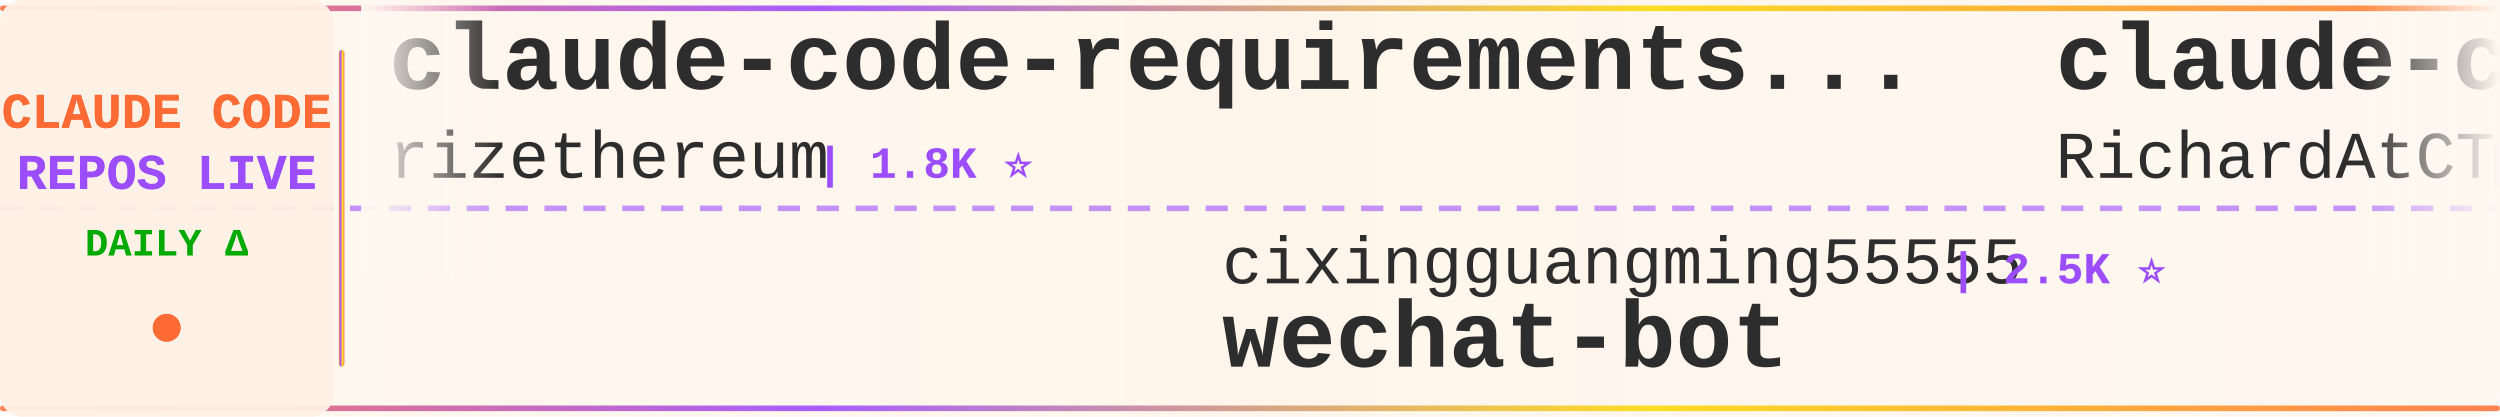
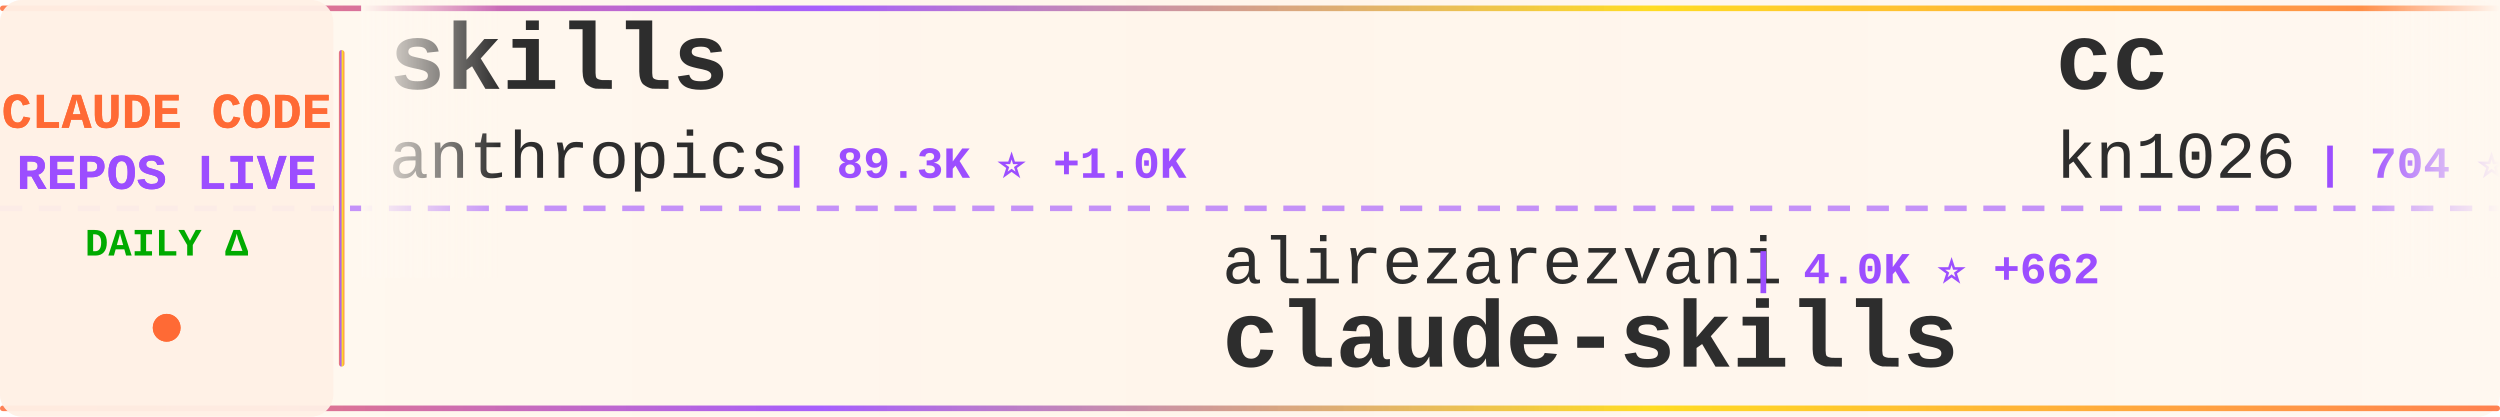
<svg xmlns="http://www.w3.org/2000/svg" width="900" height="150">
  <defs>
    <linearGradient id="tickerBg" x1="0%" y1="0%" x2="100%" y2="0%">
      <stop offset="0%" style="stop-color:#fff8f0;stop-opacity:0.98" />
      <stop offset="50%" style="stop-color:#fff5eb;stop-opacity:1" />
      <stop offset="100%" style="stop-color:#fff8f0;stop-opacity:0.98" />
    </linearGradient>
    <linearGradient id="borderGrad" x1="0%" y1="0%" x2="100%" y2="0%">
      <stop offset="0%" style="stop-color:#FF6B35;stop-opacity:0.85">
        <animate attributeName="stop-opacity" values="0.85;1;0.85" dur="2s" repeatCount="indefinite" />
      </stop>
      <stop offset="33%" style="stop-color:#9C4EFF;stop-opacity:0.9">
        <animate attributeName="stop-opacity" values="0.9;1;0.9" dur="2.2s" repeatCount="indefinite" />
      </stop>
      <stop offset="66%" style="stop-color:#FFD700;stop-opacity:0.85">
        <animate attributeName="stop-opacity" values="0.85;1;0.85" dur="1.8s" repeatCount="indefinite" />
      </stop>
      <stop offset="100%" style="stop-color:#FF6B35;stop-opacity:0.85">
        <animate attributeName="stop-opacity" values="0.85;1;0.85" dur="2s" repeatCount="indefinite" />
      </stop>
    </linearGradient>
    <filter id="textGlow">
      <feGaussianBlur stdDeviation="0.15" result="coloredBlur" />
      <feMerge>
        <feMergeNode in="coloredBlur" />
        <feMergeNode in="SourceGraphic" />
      </feMerge>
    </filter>
    <filter id="metricGlow">
      <feGaussianBlur stdDeviation="0.2" result="coloredBlur" />
      <feMerge>
        <feMergeNode in="coloredBlur" />
        <feMergeNode in="SourceGraphic" />
      </feMerge>
    </filter>
    <linearGradient id="leftFade" x1="0%" y1="0%" x2="100%" y2="0%">
      <stop offset="0%" style="stop-color:#fff8f0;stop-opacity:1" />
      <stop offset="100%" style="stop-color:#fff8f0;stop-opacity:0" />
    </linearGradient>
    <linearGradient id="rightFade" x1="0%" y1="0%" x2="100%" y2="0%">
      <stop offset="0%" style="stop-color:#fff8f0;stop-opacity:0" />
      <stop offset="100%" style="stop-color:#fff8f0;stop-opacity:1" />
    </linearGradient>
  </defs>
  <rect width="900" height="150" fill="url(#tickerBg)" rx="8" />
  <rect x="0" y="2" width="900" height="2" fill="url(#borderGrad)" rx="1" />
  <rect x="0" y="146" width="900" height="2" fill="url(#borderGrad)" rx="1" />
  <line x1="0" y1="75" x2="900" y2="75" stroke="#9C4EFF" stroke-width="2" stroke-dasharray="8 6" opacity="0.6" />
  <rect x="0" y="0" width="120" height="150" fill="#fff0e6" opacity="0.95" rx="8" />
  <text x="60" y="46" font-family="'Courier New', monospace" font-size="18" font-weight="bold" fill="#FF6B35" text-anchor="middle" filter="url(#textGlow)">
    CLAUDE CODE
  </text>
  <text x="60" y="68" font-family="'Courier New', monospace" font-size="18" font-weight="bold" fill="#9C4EFF" text-anchor="middle" filter="url(#textGlow)">
    REPOS LIVE
  </text>
  <text x="60" y="92" font-family="'Courier New', monospace" font-size="14" font-weight="bold" fill="#00aa00" text-anchor="middle">
    DAILY Δ
  </text>
  <circle cx="60" cy="118" r="5" fill="#FF6B35" filter="url(#metricGlow)">
    <animate attributeName="r" values="4;6;4" dur="1.5s" repeatCount="indefinite" />
    <animate attributeName="opacity" values="0.6;1;0.6" dur="1.5s" repeatCount="indefinite" />
  </circle>
  <rect x="122" y="18" width="2" height="114" fill="url(#borderGrad)" rx="1" />
  <clipPath id="tickerClip">
    <rect x="130" y="0" width="770" height="150" />
  </clipPath>
  <g clip-path="url(#tickerClip)">
    <g id="tickerItems">
      <animateTransform attributeName="transform" attributeType="XML" type="translate" from="0 0" to="-3000 0" dur="54s" repeatCount="indefinite" />
      <g transform="translate(0, 0)">
-         <text x="140" y="32" font-family="'Courier New', monospace" font-size="34" font-weight="bold" fill="#2d2d2d">claude-code-requirements...</text>
-         <text x="140" y="64" font-family="'Courier New', monospace" font-size="24" font-weight="normal" fill="#2d2d2d" opacity="1.0">rizethereum</text>
-         <text x="294" y="64" font-family="'Courier New', monospace" font-size="16" font-weight="bold" fill="#9C4EFF"> | 1.8K ⭐</text>
+         <text x="140" y="32" font-family="'Courier New', monospace" font-size="34" font-weight="bold" fill="#2d2d2d">skills</text>
+         <text x="140" y="64" font-family="'Courier New', monospace" font-size="24" font-weight="normal" fill="#2d2d2d" opacity="1.0">anthropics</text>
+         <text x="282" y="64" font-family="'Courier New', monospace" font-size="16" font-weight="bold" fill="#9C4EFF"> | 89.3K ⭐ +1.0K</text>
      </g>
      <g transform="translate(300, 0)">
-         <text x="140" y="102" font-family="'Courier New', monospace" font-size="24" font-weight="normal" fill="#2d2d2d" opacity="1.0">cixingguangming55555</text>
-         <text x="402" y="102" font-family="'Courier New', monospace" font-size="16" font-weight="bold" fill="#9C4EFF"> | 2.5K ⭐</text>
-         <text x="140" y="132" font-family="'Courier New', monospace" font-size="34" font-weight="bold" fill="#2d2d2d">wechat-bot</text>
+         <text x="140" y="102" font-family="'Courier New', monospace" font-size="24" font-weight="normal" fill="#2d2d2d" opacity="1.0">alirezarezvani</text>
+         <text x="330" y="102" font-family="'Courier New', monospace" font-size="16" font-weight="bold" fill="#9C4EFF"> | 4.0K ⭐ +662</text>
+         <text x="140" y="132" font-family="'Courier New', monospace" font-size="34" font-weight="bold" fill="#2d2d2d">claude-skills</text>
      </g>
      <g transform="translate(600, 0)">
-         <text x="140" y="32" font-family="'Courier New', monospace" font-size="34" font-weight="bold" fill="#2d2d2d">claude-code-telegram</text>
-         <text x="140" y="64" font-family="'Courier New', monospace" font-size="24" font-weight="normal" fill="#2d2d2d" opacity="1.0">RichardAtCT</text>
-         <text x="294" y="64" font-family="'Courier New', monospace" font-size="16" font-weight="bold" fill="#9C4EFF"> | 2.0K ⭐ +19</text>
+         <text x="140" y="32" font-family="'Courier New', monospace" font-size="34" font-weight="bold" fill="#2d2d2d">cc</text>
+         <text x="140" y="64" font-family="'Courier New', monospace" font-size="24" font-weight="normal" fill="#2d2d2d" opacity="1.0">kn1026</text>
+         <text x="234" y="64" font-family="'Courier New', monospace" font-size="16" font-weight="bold" fill="#9C4EFF"> | 704 ⭐</text>
      </g>
      <g transform="translate(900, 0)">
-         <text x="140" y="102" font-family="'Courier New', monospace" font-size="24" font-weight="normal" fill="#2d2d2d" opacity="1.0">andrepimenta</text>
-         <text x="306" y="102" font-family="'Courier New', monospace" font-size="16" font-weight="bold" fill="#9C4EFF"> | 996 ⭐</text>
-         <text x="140" y="132" font-family="'Courier New', monospace" font-size="34" font-weight="bold" fill="#2d2d2d">claude-code-chat</text>
+         <text x="140" y="102" font-family="'Courier New', monospace" font-size="24" font-weight="normal" fill="#2d2d2d" opacity="1.0">ghuntley</text>
+         <text x="258" y="102" font-family="'Courier New', monospace" font-size="16" font-weight="bold" fill="#9C4EFF"> | 858 ⭐ +1</text>
+         <text x="140" y="132" font-family="'Courier New', monospace" font-size="34" font-weight="bold" fill="#2d2d2d">claude-code-source-code-...</text>
      </g>
      <g transform="translate(1200, 0)">
-         <text x="140" y="32" font-family="'Courier New', monospace" font-size="34" font-weight="bold" fill="#2d2d2d">free-claude-code</text>
-         <text x="140" y="64" font-family="'Courier New', monospace" font-size="24" font-weight="normal" fill="#2d2d2d" opacity="1.0">Alishahryar1</text>
-         <text x="306" y="64" font-family="'Courier New', monospace" font-size="16" font-weight="bold" fill="#9C4EFF"> | 859 ⭐ +17</text>
+         <text x="140" y="32" font-family="'Courier New', monospace" font-size="34" font-weight="bold" fill="#2d2d2d">my-claude-code-setup</text>
+         <text x="140" y="64" font-family="'Courier New', monospace" font-size="24" font-weight="normal" fill="#2d2d2d" opacity="1.0">centminmod</text>
+         <text x="282" y="64" font-family="'Courier New', monospace" font-size="16" font-weight="bold" fill="#9C4EFF"> | 2.0K ⭐ +1</text>
      </g>
      <g transform="translate(1500, 0)">
-         <text x="140" y="102" font-family="'Courier New', monospace" font-size="24" font-weight="normal" fill="#2d2d2d" opacity="1.0">anthropics</text>
-         <text x="282" y="102" font-family="'Courier New', monospace" font-size="16" font-weight="bold" fill="#9C4EFF"> | 598 ⭐ +1</text>
-         <text x="140" y="132" font-family="'Courier New', monospace" font-size="34" font-weight="bold" fill="#2d2d2d">claude-code-base-action</text>
+         <text x="140" y="102" font-family="'Courier New', monospace" font-size="24" font-weight="normal" fill="#2d2d2d" opacity="1.0">disler</text>
+         <text x="234" y="102" font-family="'Courier New', monospace" font-size="16" font-weight="bold" fill="#9C4EFF"> | 1.3K ⭐</text>
+         <text x="140" y="132" font-family="'Courier New', monospace" font-size="34" font-weight="bold" fill="#2d2d2d">claude-code-hooks-multi-...</text>
      </g>
      <g transform="translate(1800, 0)">
-         <text x="140" y="32" font-family="'Courier New', monospace" font-size="34" font-weight="bold" fill="#2d2d2d">get-shit-done</text>
-         <text x="140" y="64" font-family="'Courier New', monospace" font-size="24" font-weight="normal" fill="#2d2d2d" opacity="1.0">gsd-build</text>
-         <text x="270" y="64" font-family="'Courier New', monospace" font-size="16" font-weight="bold" fill="#9C4EFF"> | 27.1K ⭐ +604</text>
+         <text x="140" y="32" font-family="'Courier New', monospace" font-size="34" font-weight="bold" fill="#2d2d2d">learn-claude-code</text>
+         <text x="140" y="64" font-family="'Courier New', monospace" font-size="24" font-weight="normal" fill="#2d2d2d" opacity="1.0">shareAI-lab</text>
+         <text x="294" y="64" font-family="'Courier New', monospace" font-size="16" font-weight="bold" fill="#9C4EFF"> | 24.9K ⭐ +351</text>
      </g>
      <g transform="translate(2100, 0)">
-         <text x="140" y="102" font-family="'Courier New', monospace" font-size="24" font-weight="normal" fill="#2d2d2d" opacity="1.0">revfactory</text>
-         <text x="282" y="102" font-family="'Courier New', monospace" font-size="16" font-weight="bold" fill="#9C4EFF"> | 759 ⭐</text>
-         <text x="140" y="132" font-family="'Courier New', monospace" font-size="34" font-weight="bold" fill="#2d2d2d">claude-code-mastering</text>
+         <text x="140" y="102" font-family="'Courier New', monospace" font-size="24" font-weight="normal" fill="#2d2d2d" opacity="1.0">zebbern</text>
+         <text x="246" y="102" font-family="'Courier New', monospace" font-size="16" font-weight="bold" fill="#9C4EFF"> | 3.6K ⭐ +10</text>
+         <text x="140" y="132" font-family="'Courier New', monospace" font-size="34" font-weight="bold" fill="#2d2d2d">claude-code-guide</text>
      </g>
      <g transform="translate(2400, 0)">
-         <text x="140" y="32" font-family="'Courier New', monospace" font-size="34" font-weight="bold" fill="#2d2d2d">Claude-Code-Workflow</text>
-         <text x="140" y="64" font-family="'Courier New', monospace" font-size="24" font-weight="normal" fill="#2d2d2d" opacity="1.0">catlog22</text>
-         <text x="258" y="64" font-family="'Courier New', monospace" font-size="16" font-weight="bold" fill="#9C4EFF"> | 1.4K ⭐ +6</text>
+         <text x="140" y="32" font-family="'Courier New', monospace" font-size="34" font-weight="bold" fill="#2d2d2d">claude-code-mcp</text>
+         <text x="140" y="64" font-family="'Courier New', monospace" font-size="24" font-weight="normal" fill="#2d2d2d" opacity="1.0">steipete</text>
+         <text x="258" y="64" font-family="'Courier New', monospace" font-size="16" font-weight="bold" fill="#9C4EFF"> | 1.2K ⭐ -1</text>
      </g>
      <g transform="translate(2700, 0)">
-         <text x="140" y="102" font-family="'Courier New', monospace" font-size="24" font-weight="normal" fill="#2d2d2d" opacity="1.0">obra</text>
-         <text x="210" y="102" font-family="'Courier New', monospace" font-size="16" font-weight="bold" fill="#9C4EFF"> | 75.2K ⭐ +1.2K</text>
-         <text x="140" y="132" font-family="'Courier New', monospace" font-size="34" font-weight="bold" fill="#2d2d2d">superpowers</text>
+         <text x="140" y="102" font-family="'Courier New', monospace" font-size="24" font-weight="normal" fill="#2d2d2d" opacity="1.0">musistudio</text>
+         <text x="282" y="102" font-family="'Courier New', monospace" font-size="16" font-weight="bold" fill="#9C4EFF"> | 29.4K ⭐ +97</text>
+         <text x="140" y="132" font-family="'Courier New', monospace" font-size="34" font-weight="bold" fill="#2d2d2d">claude-code-router</text>
      </g>
      <g transform="translate(3000, 0)">
-         <text x="140" y="32" font-family="'Courier New', monospace" font-size="34" font-weight="bold" fill="#2d2d2d">claude-code-requirements...</text>
-         <text x="140" y="64" font-family="'Courier New', monospace" font-size="24" font-weight="normal" fill="#2d2d2d" opacity="1.0">rizethereum</text>
-         <text x="294" y="64" font-family="'Courier New', monospace" font-size="16" font-weight="bold" fill="#9C4EFF"> | 1.8K ⭐</text>
+         <text x="140" y="32" font-family="'Courier New', monospace" font-size="34" font-weight="bold" fill="#2d2d2d">skills</text>
+         <text x="140" y="64" font-family="'Courier New', monospace" font-size="24" font-weight="normal" fill="#2d2d2d" opacity="1.0">anthropics</text>
+         <text x="282" y="64" font-family="'Courier New', monospace" font-size="16" font-weight="bold" fill="#9C4EFF"> | 89.3K ⭐ +1.0K</text>
      </g>
      <g transform="translate(3300, 0)">
-         <text x="140" y="102" font-family="'Courier New', monospace" font-size="24" font-weight="normal" fill="#2d2d2d" opacity="1.0">cixingguangming55555</text>
-         <text x="402" y="102" font-family="'Courier New', monospace" font-size="16" font-weight="bold" fill="#9C4EFF"> | 2.5K ⭐</text>
-         <text x="140" y="132" font-family="'Courier New', monospace" font-size="34" font-weight="bold" fill="#2d2d2d">wechat-bot</text>
+         <text x="140" y="102" font-family="'Courier New', monospace" font-size="24" font-weight="normal" fill="#2d2d2d" opacity="1.0">alirezarezvani</text>
+         <text x="330" y="102" font-family="'Courier New', monospace" font-size="16" font-weight="bold" fill="#9C4EFF"> | 4.0K ⭐ +662</text>
+         <text x="140" y="132" font-family="'Courier New', monospace" font-size="34" font-weight="bold" fill="#2d2d2d">claude-skills</text>
      </g>
      <g transform="translate(3600, 0)">
-         <text x="140" y="32" font-family="'Courier New', monospace" font-size="34" font-weight="bold" fill="#2d2d2d">claude-code-telegram</text>
-         <text x="140" y="64" font-family="'Courier New', monospace" font-size="24" font-weight="normal" fill="#2d2d2d" opacity="1.0">RichardAtCT</text>
-         <text x="294" y="64" font-family="'Courier New', monospace" font-size="16" font-weight="bold" fill="#9C4EFF"> | 2.0K ⭐ +19</text>
+         <text x="140" y="32" font-family="'Courier New', monospace" font-size="34" font-weight="bold" fill="#2d2d2d">cc</text>
+         <text x="140" y="64" font-family="'Courier New', monospace" font-size="24" font-weight="normal" fill="#2d2d2d" opacity="1.0">kn1026</text>
+         <text x="234" y="64" font-family="'Courier New', monospace" font-size="16" font-weight="bold" fill="#9C4EFF"> | 704 ⭐</text>
      </g>
      <g transform="translate(3900, 0)">
-         <text x="140" y="102" font-family="'Courier New', monospace" font-size="24" font-weight="normal" fill="#2d2d2d" opacity="1.0">andrepimenta</text>
-         <text x="306" y="102" font-family="'Courier New', monospace" font-size="16" font-weight="bold" fill="#9C4EFF"> | 996 ⭐</text>
-         <text x="140" y="132" font-family="'Courier New', monospace" font-size="34" font-weight="bold" fill="#2d2d2d">claude-code-chat</text>
+         <text x="140" y="102" font-family="'Courier New', monospace" font-size="24" font-weight="normal" fill="#2d2d2d" opacity="1.0">ghuntley</text>
+         <text x="258" y="102" font-family="'Courier New', monospace" font-size="16" font-weight="bold" fill="#9C4EFF"> | 858 ⭐ +1</text>
+         <text x="140" y="132" font-family="'Courier New', monospace" font-size="34" font-weight="bold" fill="#2d2d2d">claude-code-source-code-...</text>
      </g>
    </g>
  </g>
  <rect x="130" y="0" width="50" height="100" fill="url(#leftFade)" />
  <rect x="850" y="0" width="50" height="100" fill="url(#rightFade)" />
</svg>
